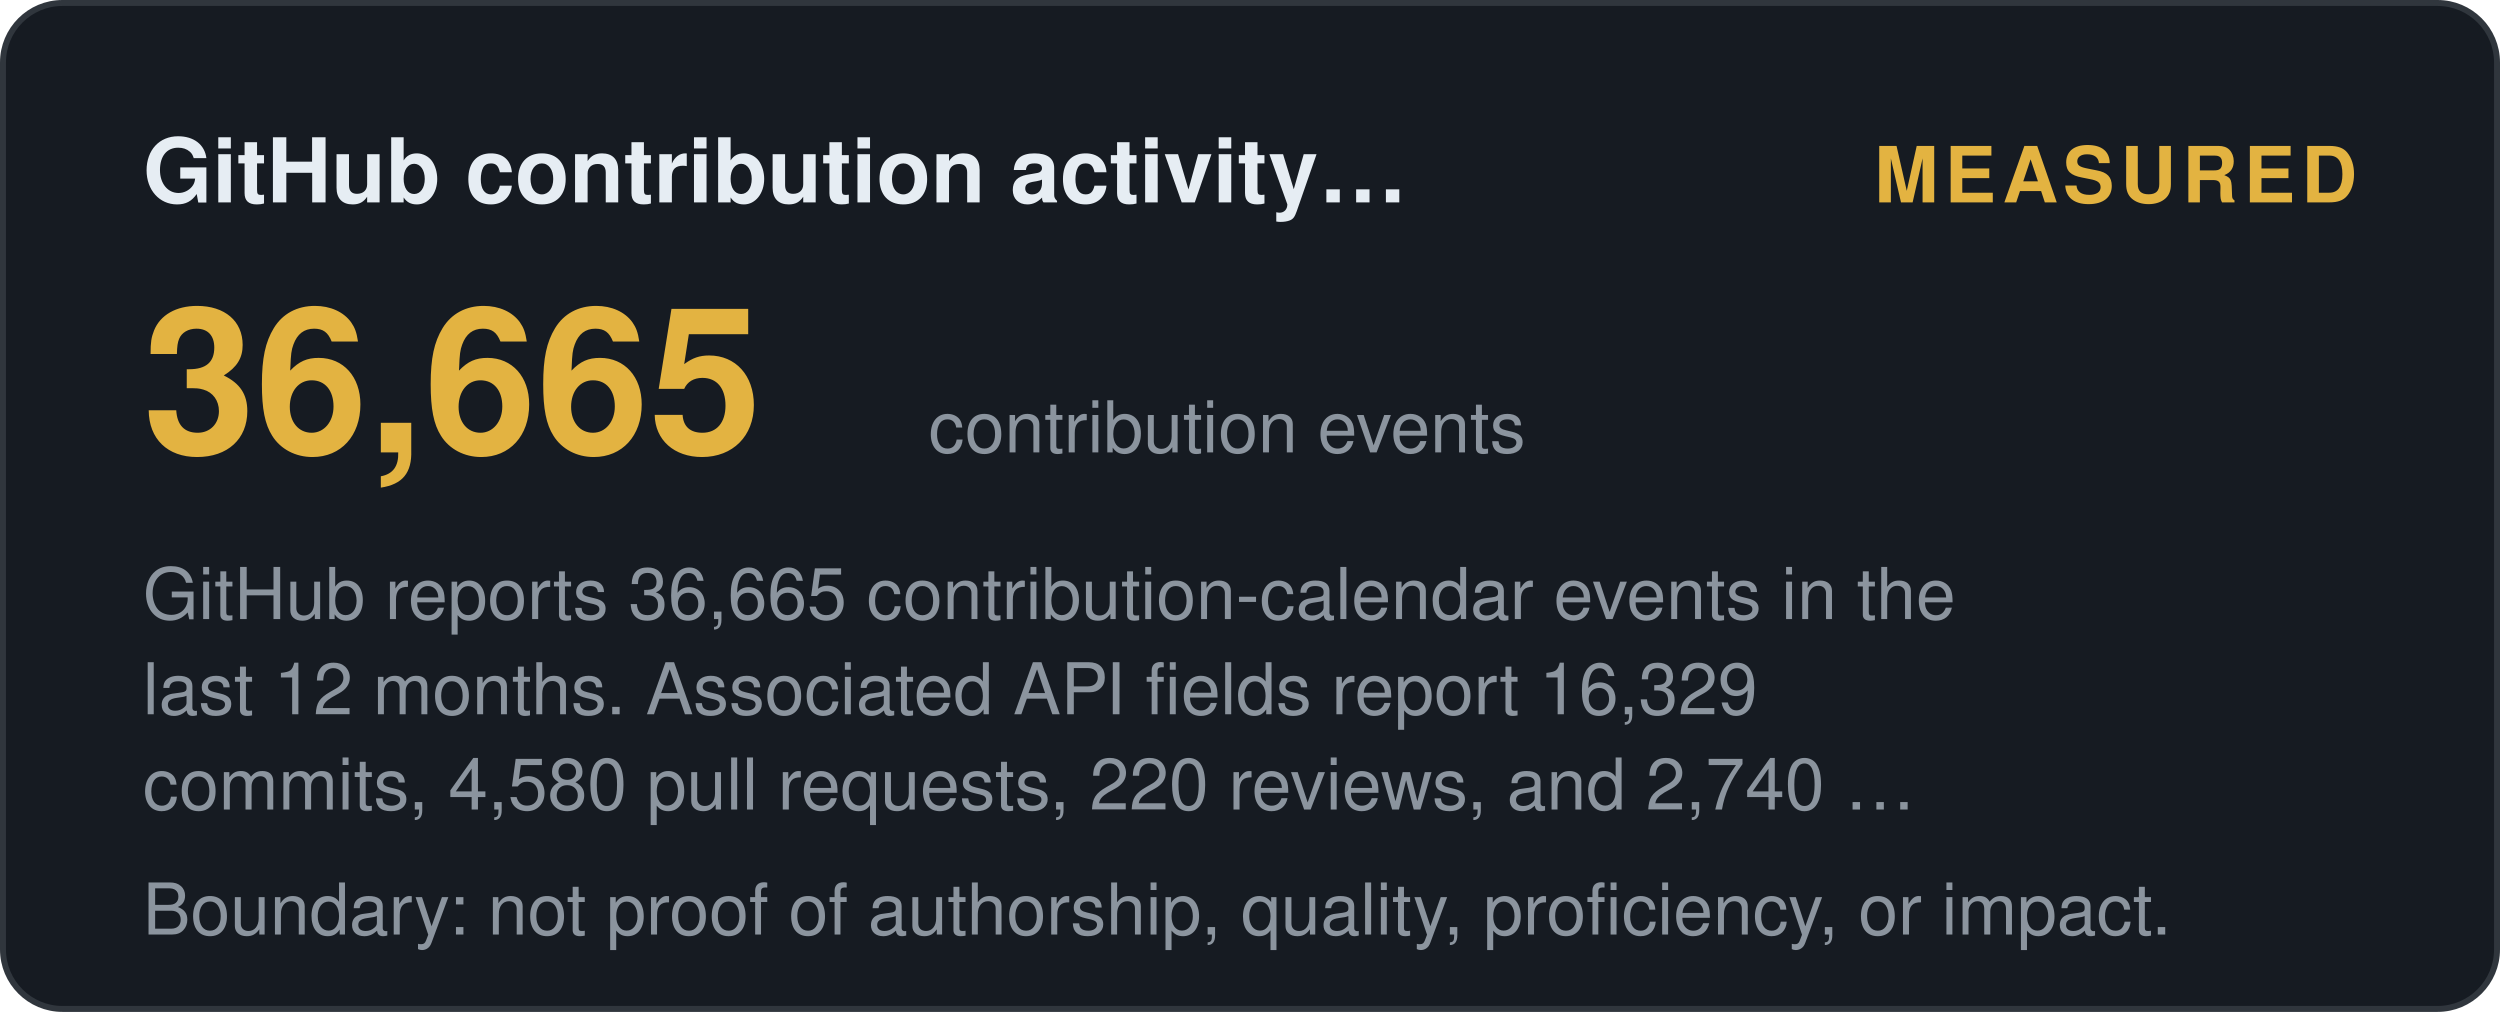
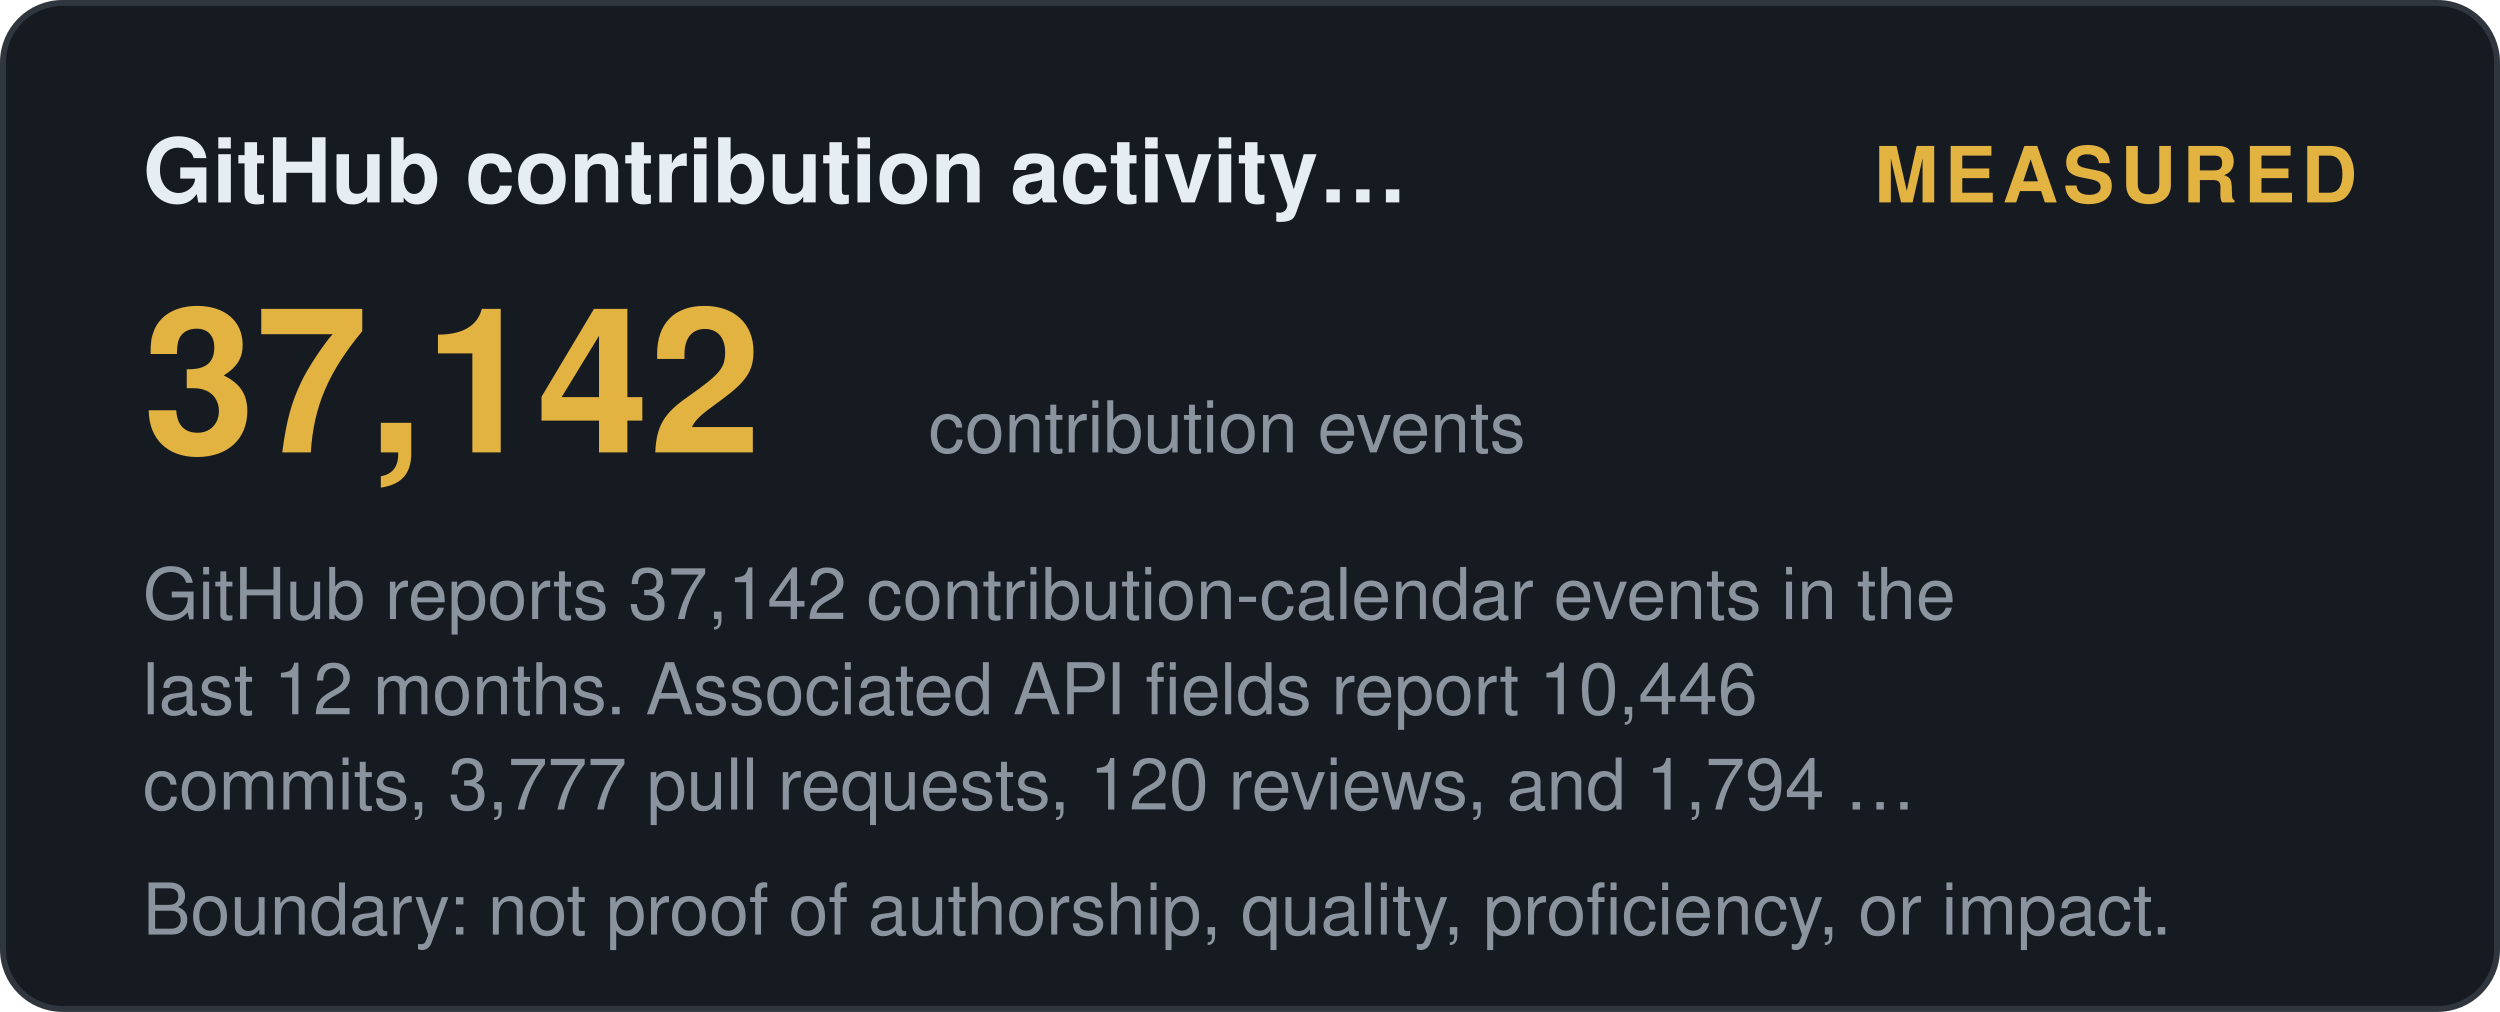
<svg xmlns="http://www.w3.org/2000/svg" width="420" height="170" viewBox="0 0 420 170" role="img" aria-label="GitHub contribution activity (12 months): measured">
  <style>
    .t { font: 600 15px 'Segoe UI', Helvetica, Arial, sans-serif; fill: #e6edf3; }
    .big { font: 700 34px 'Segoe UI', Helvetica, Arial, sans-serif; fill: #e3b341; }
    .status, .tier { font: 700 13px 'Segoe UI', Helvetica, Arial, sans-serif; letter-spacing: 1px; }
    .ev { font: 400 12px 'Segoe UI', Helvetica, Arial, sans-serif; fill: #8b949e; }
    .fade { opacity: 1; }
  </style>
  <defs>
    <linearGradient id="shL" x1="0%" y1="0%" x2="100%" y2="0%">
      <stop offset="0%" stop-color="#9e7b2a" />
      <stop offset="50%" stop-color="#e3b341">
        <animate attributeName="offset" values="0.2;0.8;0.2" dur="6s" repeatCount="indefinite" />
      </stop>
      <stop offset="100%" stop-color="#9e7b2a" />
    </linearGradient>
  </defs>
  <rect width="419" height="169" x="0.5" y="0.5" rx="10" fill="#161b22" stroke="#30363d" />
  <text class="t fade" x="24" y="34">GitHub contribution activity…</text>
  <text class="status fade d1" x="396" y="34" text-anchor="end" fill="#e3b341">MEASURED</text>
-   <text class="big fade d1" x="24" y="76">36,665</text>
+   <text class="big fade d1" x="24" y="76">37,142</text>
  <text class="ev fade d2" x="156" y="76">contribution events</text>
-   <text class="ev fade d2" x="24" y="104">GitHub reports 36,665 contribution-calendar events in the</text>
-   <text class="ev fade d3" x="24" y="120">last 12 months. Associated API fields report 16,329</text>
-   <text class="ev fade d4" x="24" y="136">commits, 4,580 pull requests, 220 reviews, and 2,740 …</text>
+   <text class="ev fade d2" x="24" y="104">GitHub reports 37,142 contribution-calendar events in the</text>
+   <text class="ev fade d3" x="24" y="120">last 12 months. Associated API fields report 10,446</text>
+   <text class="ev fade d4" x="24" y="136">commits, 3,777 pull requests, 120 reviews, and 1,794 …</text>
  <text class="ev fade d4" x="24" y="157">Boundary: not proof of authorship, quality, proficiency, or impact.</text>
</svg>
